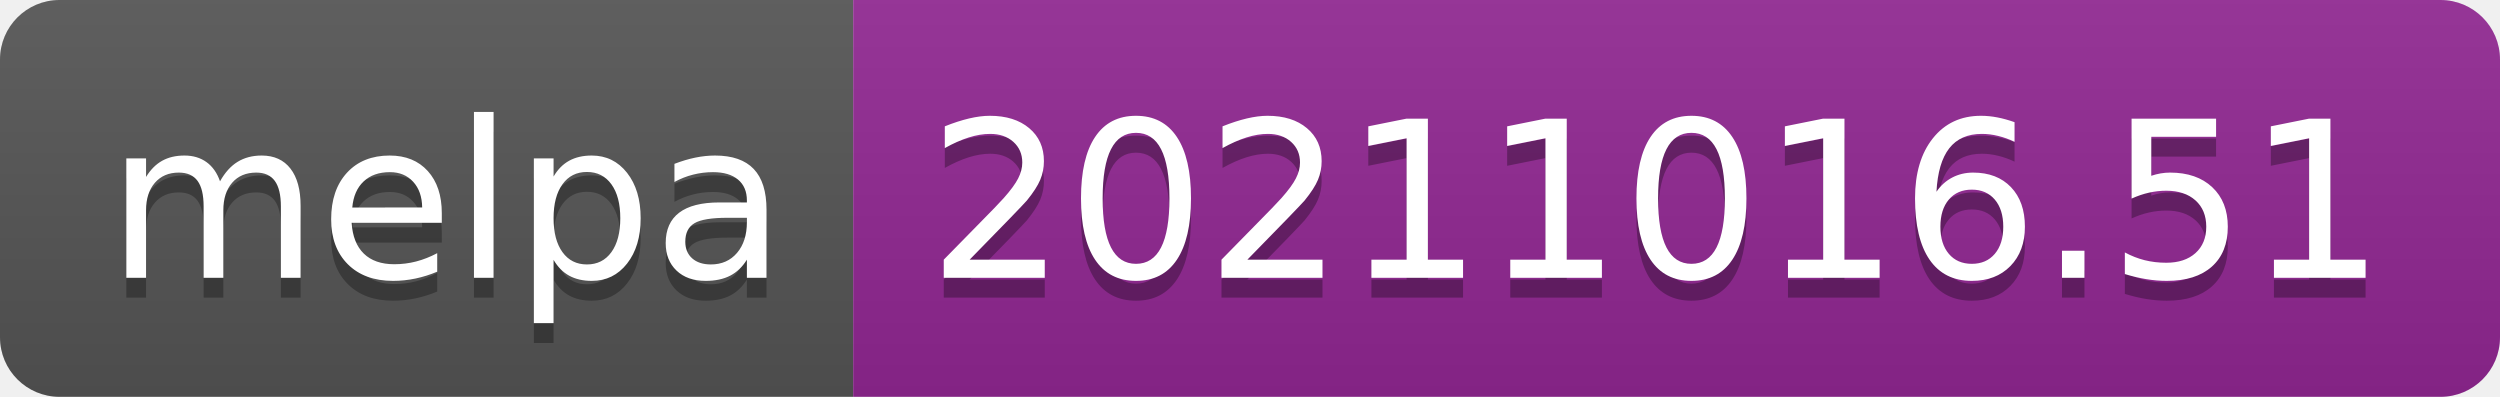
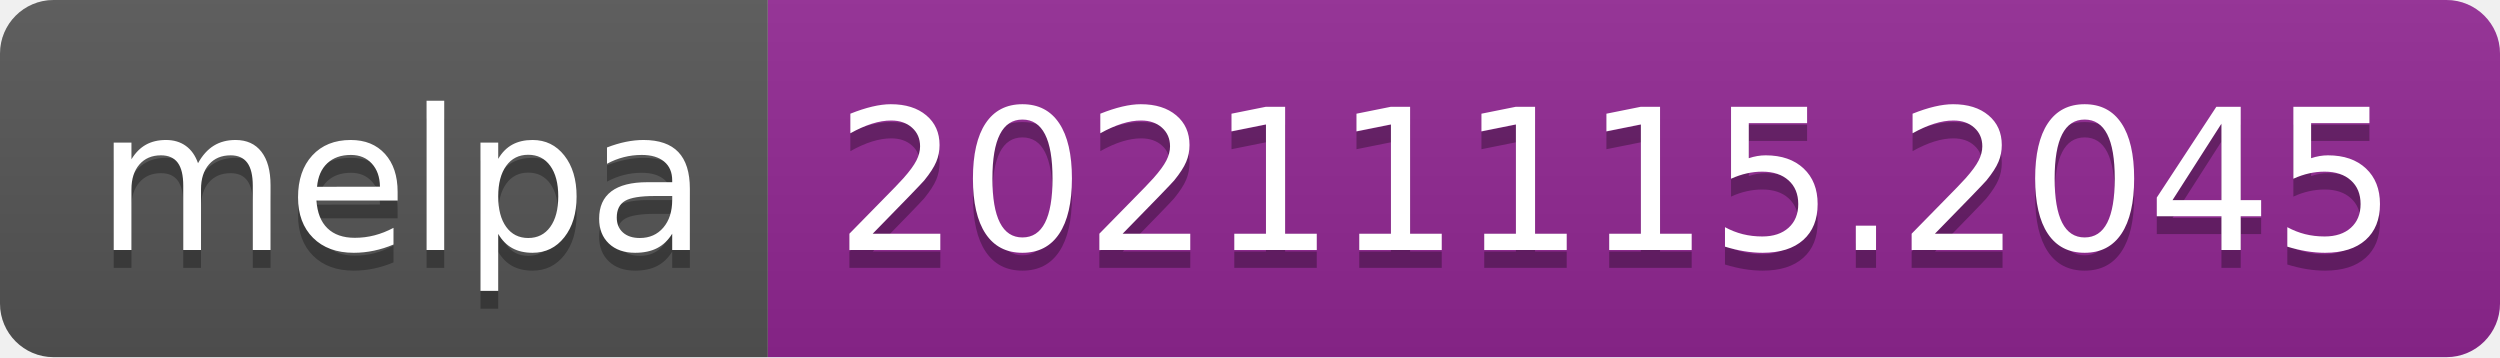
- <svg xmlns="http://www.w3.org/2000/svg" width="126" height="20" role="img" aria-label="melpa: 20211016.51">
+ <svg xmlns="http://www.w3.org/2000/svg" width="140" height="20" role="img" aria-label="melpa: 20211115.2045">
  <linearGradient id="s" x2="0" y2="100%">
    <stop offset="0" stop-color="#bbb" stop-opacity=".1" />
    <stop offset="1" stop-opacity=".1" />
  </linearGradient>
  <clipPath id="r">
-     <rect width="126" height="20" rx="3" fill="#fff" />
+     <rect width="140" height="20" rx="3" fill="#fff" />
  </clipPath>
  <g clip-path="url(#r)">
    <rect width="43" height="20" fill="#555" />
-     <rect x="43" width="83" height="20" fill="#922793" />
-     <rect width="126" height="20" fill="url(#s)" />
+     <rect x="43" width="97" height="20" fill="#922793" />
+     <rect width="140" height="20" fill="url(#s)" />
  </g>
  <g fill="#fff" text-anchor="middle" font-family="Verdana,Geneva,DejaVu Sans,sans-serif" text-rendering="geometricPrecision" font-size="110">
    <text aria-hidden="true" x="225" y="150" fill="#010101" fill-opacity=".3" transform="scale(.1)" textLength="330">melpa</text>
    <text x="225" y="140" transform="scale(.1)" fill="#fff" textLength="330">melpa</text>
-     <text aria-hidden="true" x="835" y="150" fill="#010101" fill-opacity=".3" transform="scale(.1)" textLength="730">20211016.51</text>
-     <text x="835" y="140" transform="scale(.1)" fill="#fff" textLength="730">20211016.51</text>
+     <text aria-hidden="true" x="905" y="150" fill="#010101" fill-opacity=".3" transform="scale(.1)" textLength="870">20211115.2045</text>
+     <text x="905" y="140" transform="scale(.1)" fill="#fff" textLength="870">20211115.2045</text>
  </g>
</svg>
